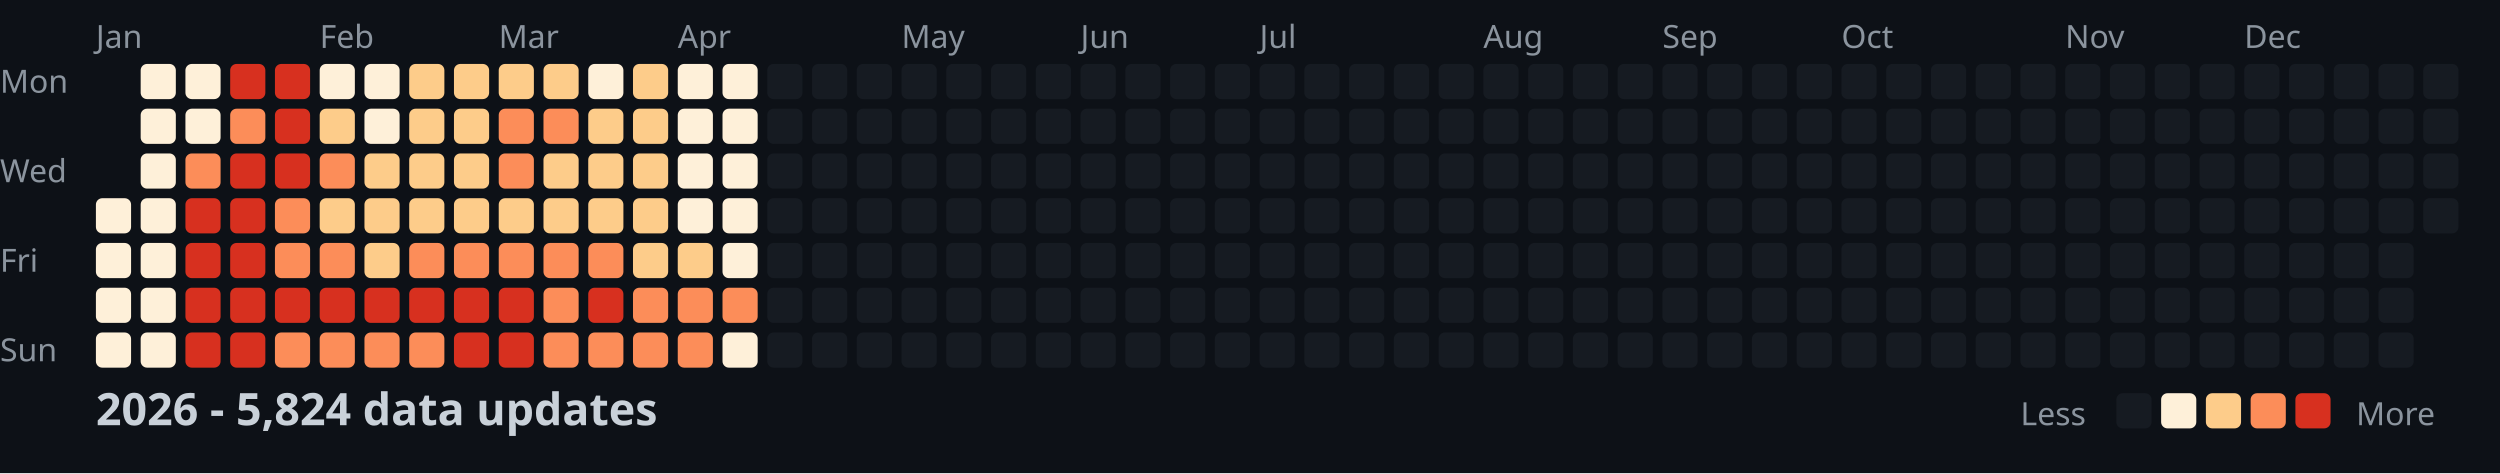
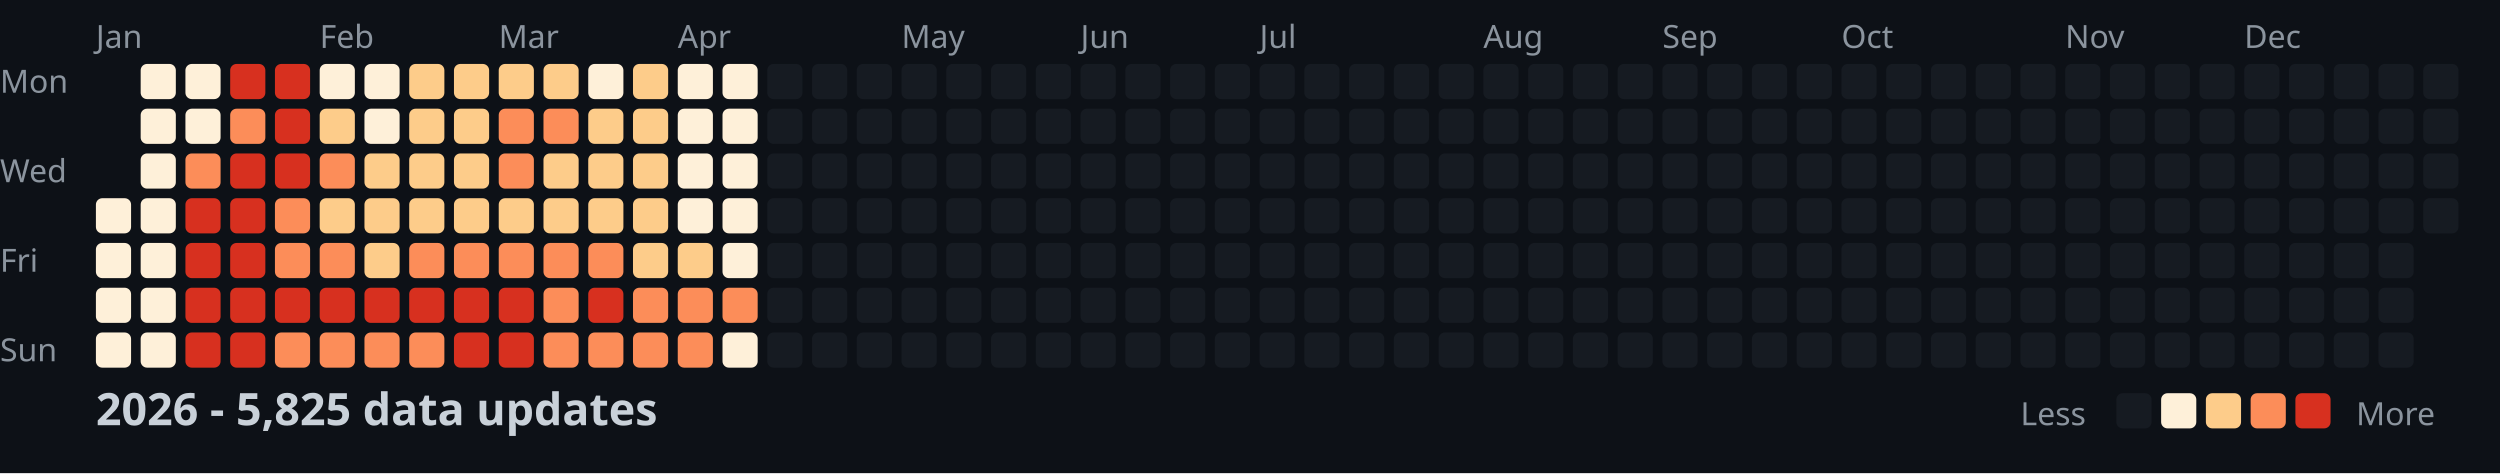
<svg xmlns="http://www.w3.org/2000/svg" width="782" height="148">
  <style>
    .month { font: 10px sans-serif; fill: #8b949e; }
    .day { font: 10px sans-serif; fill: #8b949e; }
    .title { font: bold 14px sans-serif; fill: #c9d1d9; }
    .legend { font: 10px sans-serif; fill: #8b949e; }
  </style>
  <rect width="100%" height="100%" fill="#0d1117" />
  <text x="0" y="29" class="day">Mon</text>
  <text x="0" y="57" class="day">Wed</text>
  <text x="0" y="85" class="day">Fri</text>
  <text x="0" y="113" class="day">Sun</text>
  <text x="30" y="15" class="month">Jan</text>
  <text x="100" y="15" class="month">Feb</text>
  <text x="156" y="15" class="month">Mar</text>
  <text x="212" y="15" class="month">Apr</text>
  <text x="282" y="15" class="month">May</text>
  <text x="338" y="15" class="month">Jun</text>
  <text x="394" y="15" class="month">Jul</text>
  <text x="464" y="15" class="month">Aug</text>
  <text x="520" y="15" class="month">Sep</text>
  <text x="576" y="15" class="month">Oct</text>
  <text x="646" y="15" class="month">Nov</text>
  <text x="702" y="15" class="month">Dec</text>
  <rect x="30" y="62" width="11" height="11" fill="#fef0d9" rx="2" />
  <rect x="30" y="76" width="11" height="11" fill="#fef0d9" rx="2" />
  <rect x="30" y="90" width="11" height="11" fill="#fef0d9" rx="2" />
  <rect x="30" y="104" width="11" height="11" fill="#fef0d9" rx="2" />
  <rect x="44" y="20" width="11" height="11" fill="#fef0d9" rx="2" />
  <rect x="44" y="34" width="11" height="11" fill="#fef0d9" rx="2" />
  <rect x="44" y="48" width="11" height="11" fill="#fef0d9" rx="2" />
  <rect x="44" y="62" width="11" height="11" fill="#fef0d9" rx="2" />
  <rect x="44" y="76" width="11" height="11" fill="#fef0d9" rx="2" />
  <rect x="44" y="90" width="11" height="11" fill="#fef0d9" rx="2" />
  <rect x="44" y="104" width="11" height="11" fill="#fef0d9" rx="2" />
  <rect x="58" y="20" width="11" height="11" fill="#fef0d9" rx="2" />
  <rect x="58" y="34" width="11" height="11" fill="#fef0d9" rx="2" />
  <rect x="58" y="48" width="11" height="11" fill="#fc8d59" rx="2" />
  <rect x="58" y="62" width="11" height="11" fill="#d7301f" rx="2" />
  <rect x="58" y="76" width="11" height="11" fill="#d7301f" rx="2" />
  <rect x="58" y="90" width="11" height="11" fill="#d7301f" rx="2" />
  <rect x="58" y="104" width="11" height="11" fill="#d7301f" rx="2" />
  <rect x="72" y="20" width="11" height="11" fill="#d7301f" rx="2" />
  <rect x="72" y="34" width="11" height="11" fill="#fc8d59" rx="2" />
  <rect x="72" y="48" width="11" height="11" fill="#d7301f" rx="2" />
  <rect x="72" y="62" width="11" height="11" fill="#d7301f" rx="2" />
  <rect x="72" y="76" width="11" height="11" fill="#d7301f" rx="2" />
  <rect x="72" y="90" width="11" height="11" fill="#d7301f" rx="2" />
  <rect x="72" y="104" width="11" height="11" fill="#d7301f" rx="2" />
  <rect x="86" y="20" width="11" height="11" fill="#d7301f" rx="2" />
  <rect x="86" y="34" width="11" height="11" fill="#d7301f" rx="2" />
  <rect x="86" y="48" width="11" height="11" fill="#d7301f" rx="2" />
  <rect x="86" y="62" width="11" height="11" fill="#fc8d59" rx="2" />
  <rect x="86" y="76" width="11" height="11" fill="#fc8d59" rx="2" />
  <rect x="86" y="90" width="11" height="11" fill="#d7301f" rx="2" />
  <rect x="86" y="104" width="11" height="11" fill="#fc8d59" rx="2" />
  <rect x="100" y="20" width="11" height="11" fill="#fef0d9" rx="2" />
  <rect x="100" y="34" width="11" height="11" fill="#fdcc8a" rx="2" />
  <rect x="100" y="48" width="11" height="11" fill="#fc8d59" rx="2" />
  <rect x="100" y="62" width="11" height="11" fill="#fdcc8a" rx="2" />
  <rect x="100" y="76" width="11" height="11" fill="#fc8d59" rx="2" />
  <rect x="100" y="90" width="11" height="11" fill="#d7301f" rx="2" />
  <rect x="100" y="104" width="11" height="11" fill="#fc8d59" rx="2" />
  <rect x="114" y="20" width="11" height="11" fill="#fef0d9" rx="2" />
  <rect x="114" y="34" width="11" height="11" fill="#fef0d9" rx="2" />
  <rect x="114" y="48" width="11" height="11" fill="#fdcc8a" rx="2" />
  <rect x="114" y="62" width="11" height="11" fill="#fdcc8a" rx="2" />
  <rect x="114" y="76" width="11" height="11" fill="#fdcc8a" rx="2" />
  <rect x="114" y="90" width="11" height="11" fill="#d7301f" rx="2" />
  <rect x="114" y="104" width="11" height="11" fill="#fc8d59" rx="2" />
  <rect x="128" y="20" width="11" height="11" fill="#fdcc8a" rx="2" />
  <rect x="128" y="34" width="11" height="11" fill="#fdcc8a" rx="2" />
  <rect x="128" y="48" width="11" height="11" fill="#fdcc8a" rx="2" />
  <rect x="128" y="62" width="11" height="11" fill="#fdcc8a" rx="2" />
  <rect x="128" y="76" width="11" height="11" fill="#fc8d59" rx="2" />
  <rect x="128" y="90" width="11" height="11" fill="#d7301f" rx="2" />
  <rect x="128" y="104" width="11" height="11" fill="#fc8d59" rx="2" />
  <rect x="142" y="20" width="11" height="11" fill="#fdcc8a" rx="2" />
  <rect x="142" y="34" width="11" height="11" fill="#fdcc8a" rx="2" />
  <rect x="142" y="48" width="11" height="11" fill="#fdcc8a" rx="2" />
  <rect x="142" y="62" width="11" height="11" fill="#fdcc8a" rx="2" />
  <rect x="142" y="76" width="11" height="11" fill="#fc8d59" rx="2" />
  <rect x="142" y="90" width="11" height="11" fill="#d7301f" rx="2" />
  <rect x="142" y="104" width="11" height="11" fill="#d7301f" rx="2" />
  <rect x="156" y="20" width="11" height="11" fill="#fdcc8a" rx="2" />
  <rect x="156" y="34" width="11" height="11" fill="#fc8d59" rx="2" />
  <rect x="156" y="48" width="11" height="11" fill="#fc8d59" rx="2" />
  <rect x="156" y="62" width="11" height="11" fill="#fdcc8a" rx="2" />
  <rect x="156" y="76" width="11" height="11" fill="#fc8d59" rx="2" />
  <rect x="156" y="90" width="11" height="11" fill="#d7301f" rx="2" />
  <rect x="156" y="104" width="11" height="11" fill="#d7301f" rx="2" />
  <rect x="170" y="20" width="11" height="11" fill="#fdcc8a" rx="2" />
  <rect x="170" y="34" width="11" height="11" fill="#fc8d59" rx="2" />
  <rect x="170" y="48" width="11" height="11" fill="#fdcc8a" rx="2" />
  <rect x="170" y="62" width="11" height="11" fill="#fdcc8a" rx="2" />
  <rect x="170" y="76" width="11" height="11" fill="#fc8d59" rx="2" />
  <rect x="170" y="90" width="11" height="11" fill="#fc8d59" rx="2" />
  <rect x="170" y="104" width="11" height="11" fill="#fc8d59" rx="2" />
  <rect x="184" y="20" width="11" height="11" fill="#fef0d9" rx="2" />
  <rect x="184" y="34" width="11" height="11" fill="#fdcc8a" rx="2" />
  <rect x="184" y="48" width="11" height="11" fill="#fdcc8a" rx="2" />
  <rect x="184" y="62" width="11" height="11" fill="#fdcc8a" rx="2" />
  <rect x="184" y="76" width="11" height="11" fill="#fc8d59" rx="2" />
  <rect x="184" y="90" width="11" height="11" fill="#d7301f" rx="2" />
  <rect x="184" y="104" width="11" height="11" fill="#fc8d59" rx="2" />
  <rect x="198" y="20" width="11" height="11" fill="#fdcc8a" rx="2" />
  <rect x="198" y="34" width="11" height="11" fill="#fdcc8a" rx="2" />
  <rect x="198" y="48" width="11" height="11" fill="#fdcc8a" rx="2" />
  <rect x="198" y="62" width="11" height="11" fill="#fdcc8a" rx="2" />
  <rect x="198" y="76" width="11" height="11" fill="#fdcc8a" rx="2" />
  <rect x="198" y="90" width="11" height="11" fill="#fc8d59" rx="2" />
  <rect x="198" y="104" width="11" height="11" fill="#fc8d59" rx="2" />
  <rect x="212" y="20" width="11" height="11" fill="#fef0d9" rx="2" />
  <rect x="212" y="34" width="11" height="11" fill="#fef0d9" rx="2" />
  <rect x="212" y="48" width="11" height="11" fill="#fef0d9" rx="2" />
  <rect x="212" y="62" width="11" height="11" fill="#fef0d9" rx="2" />
  <rect x="212" y="76" width="11" height="11" fill="#fdcc8a" rx="2" />
  <rect x="212" y="90" width="11" height="11" fill="#fc8d59" rx="2" />
  <rect x="212" y="104" width="11" height="11" fill="#fc8d59" rx="2" />
  <rect x="226" y="20" width="11" height="11" fill="#fef0d9" rx="2" />
  <rect x="226" y="34" width="11" height="11" fill="#fef0d9" rx="2" />
  <rect x="226" y="48" width="11" height="11" fill="#fef0d9" rx="2" />
  <rect x="226" y="62" width="11" height="11" fill="#fef0d9" rx="2" />
  <rect x="226" y="76" width="11" height="11" fill="#fef0d9" rx="2" />
  <rect x="226" y="90" width="11" height="11" fill="#fc8d59" rx="2" />
  <rect x="226" y="104" width="11" height="11" fill="#fef0d9" rx="2" />
  <rect x="240" y="20" width="11" height="11" fill="#161b22" rx="2" />
  <rect x="240" y="34" width="11" height="11" fill="#161b22" rx="2" />
  <rect x="240" y="48" width="11" height="11" fill="#161b22" rx="2" />
  <rect x="240" y="62" width="11" height="11" fill="#161b22" rx="2" />
  <rect x="240" y="76" width="11" height="11" fill="#161b22" rx="2" />
  <rect x="240" y="90" width="11" height="11" fill="#161b22" rx="2" />
  <rect x="240" y="104" width="11" height="11" fill="#161b22" rx="2" />
  <rect x="254" y="20" width="11" height="11" fill="#161b22" rx="2" />
  <rect x="254" y="34" width="11" height="11" fill="#161b22" rx="2" />
  <rect x="254" y="48" width="11" height="11" fill="#161b22" rx="2" />
  <rect x="254" y="62" width="11" height="11" fill="#161b22" rx="2" />
  <rect x="254" y="76" width="11" height="11" fill="#161b22" rx="2" />
  <rect x="254" y="90" width="11" height="11" fill="#161b22" rx="2" />
  <rect x="254" y="104" width="11" height="11" fill="#161b22" rx="2" />
  <rect x="268" y="20" width="11" height="11" fill="#161b22" rx="2" />
  <rect x="268" y="34" width="11" height="11" fill="#161b22" rx="2" />
  <rect x="268" y="48" width="11" height="11" fill="#161b22" rx="2" />
  <rect x="268" y="62" width="11" height="11" fill="#161b22" rx="2" />
  <rect x="268" y="76" width="11" height="11" fill="#161b22" rx="2" />
  <rect x="268" y="90" width="11" height="11" fill="#161b22" rx="2" />
  <rect x="268" y="104" width="11" height="11" fill="#161b22" rx="2" />
  <rect x="282" y="20" width="11" height="11" fill="#161b22" rx="2" />
  <rect x="282" y="34" width="11" height="11" fill="#161b22" rx="2" />
  <rect x="282" y="48" width="11" height="11" fill="#161b22" rx="2" />
  <rect x="282" y="62" width="11" height="11" fill="#161b22" rx="2" />
  <rect x="282" y="76" width="11" height="11" fill="#161b22" rx="2" />
  <rect x="282" y="90" width="11" height="11" fill="#161b22" rx="2" />
  <rect x="282" y="104" width="11" height="11" fill="#161b22" rx="2" />
  <rect x="296" y="20" width="11" height="11" fill="#161b22" rx="2" />
  <rect x="296" y="34" width="11" height="11" fill="#161b22" rx="2" />
  <rect x="296" y="48" width="11" height="11" fill="#161b22" rx="2" />
  <rect x="296" y="62" width="11" height="11" fill="#161b22" rx="2" />
  <rect x="296" y="76" width="11" height="11" fill="#161b22" rx="2" />
  <rect x="296" y="90" width="11" height="11" fill="#161b22" rx="2" />
  <rect x="296" y="104" width="11" height="11" fill="#161b22" rx="2" />
  <rect x="310" y="20" width="11" height="11" fill="#161b22" rx="2" />
  <rect x="310" y="34" width="11" height="11" fill="#161b22" rx="2" />
  <rect x="310" y="48" width="11" height="11" fill="#161b22" rx="2" />
  <rect x="310" y="62" width="11" height="11" fill="#161b22" rx="2" />
  <rect x="310" y="76" width="11" height="11" fill="#161b22" rx="2" />
  <rect x="310" y="90" width="11" height="11" fill="#161b22" rx="2" />
  <rect x="310" y="104" width="11" height="11" fill="#161b22" rx="2" />
  <rect x="324" y="20" width="11" height="11" fill="#161b22" rx="2" />
  <rect x="324" y="34" width="11" height="11" fill="#161b22" rx="2" />
  <rect x="324" y="48" width="11" height="11" fill="#161b22" rx="2" />
  <rect x="324" y="62" width="11" height="11" fill="#161b22" rx="2" />
  <rect x="324" y="76" width="11" height="11" fill="#161b22" rx="2" />
  <rect x="324" y="90" width="11" height="11" fill="#161b22" rx="2" />
  <rect x="324" y="104" width="11" height="11" fill="#161b22" rx="2" />
  <rect x="338" y="20" width="11" height="11" fill="#161b22" rx="2" />
  <rect x="338" y="34" width="11" height="11" fill="#161b22" rx="2" />
  <rect x="338" y="48" width="11" height="11" fill="#161b22" rx="2" />
  <rect x="338" y="62" width="11" height="11" fill="#161b22" rx="2" />
  <rect x="338" y="76" width="11" height="11" fill="#161b22" rx="2" />
  <rect x="338" y="90" width="11" height="11" fill="#161b22" rx="2" />
  <rect x="338" y="104" width="11" height="11" fill="#161b22" rx="2" />
  <rect x="352" y="20" width="11" height="11" fill="#161b22" rx="2" />
  <rect x="352" y="34" width="11" height="11" fill="#161b22" rx="2" />
  <rect x="352" y="48" width="11" height="11" fill="#161b22" rx="2" />
  <rect x="352" y="62" width="11" height="11" fill="#161b22" rx="2" />
  <rect x="352" y="76" width="11" height="11" fill="#161b22" rx="2" />
  <rect x="352" y="90" width="11" height="11" fill="#161b22" rx="2" />
  <rect x="352" y="104" width="11" height="11" fill="#161b22" rx="2" />
  <rect x="366" y="20" width="11" height="11" fill="#161b22" rx="2" />
  <rect x="366" y="34" width="11" height="11" fill="#161b22" rx="2" />
  <rect x="366" y="48" width="11" height="11" fill="#161b22" rx="2" />
  <rect x="366" y="62" width="11" height="11" fill="#161b22" rx="2" />
  <rect x="366" y="76" width="11" height="11" fill="#161b22" rx="2" />
  <rect x="366" y="90" width="11" height="11" fill="#161b22" rx="2" />
  <rect x="366" y="104" width="11" height="11" fill="#161b22" rx="2" />
  <rect x="380" y="20" width="11" height="11" fill="#161b22" rx="2" />
  <rect x="380" y="34" width="11" height="11" fill="#161b22" rx="2" />
  <rect x="380" y="48" width="11" height="11" fill="#161b22" rx="2" />
  <rect x="380" y="62" width="11" height="11" fill="#161b22" rx="2" />
  <rect x="380" y="76" width="11" height="11" fill="#161b22" rx="2" />
  <rect x="380" y="90" width="11" height="11" fill="#161b22" rx="2" />
  <rect x="380" y="104" width="11" height="11" fill="#161b22" rx="2" />
  <rect x="394" y="20" width="11" height="11" fill="#161b22" rx="2" />
  <rect x="394" y="34" width="11" height="11" fill="#161b22" rx="2" />
  <rect x="394" y="48" width="11" height="11" fill="#161b22" rx="2" />
  <rect x="394" y="62" width="11" height="11" fill="#161b22" rx="2" />
  <rect x="394" y="76" width="11" height="11" fill="#161b22" rx="2" />
  <rect x="394" y="90" width="11" height="11" fill="#161b22" rx="2" />
  <rect x="394" y="104" width="11" height="11" fill="#161b22" rx="2" />
  <rect x="408" y="20" width="11" height="11" fill="#161b22" rx="2" />
  <rect x="408" y="34" width="11" height="11" fill="#161b22" rx="2" />
  <rect x="408" y="48" width="11" height="11" fill="#161b22" rx="2" />
  <rect x="408" y="62" width="11" height="11" fill="#161b22" rx="2" />
  <rect x="408" y="76" width="11" height="11" fill="#161b22" rx="2" />
  <rect x="408" y="90" width="11" height="11" fill="#161b22" rx="2" />
  <rect x="408" y="104" width="11" height="11" fill="#161b22" rx="2" />
  <rect x="422" y="20" width="11" height="11" fill="#161b22" rx="2" />
  <rect x="422" y="34" width="11" height="11" fill="#161b22" rx="2" />
  <rect x="422" y="48" width="11" height="11" fill="#161b22" rx="2" />
  <rect x="422" y="62" width="11" height="11" fill="#161b22" rx="2" />
  <rect x="422" y="76" width="11" height="11" fill="#161b22" rx="2" />
  <rect x="422" y="90" width="11" height="11" fill="#161b22" rx="2" />
  <rect x="422" y="104" width="11" height="11" fill="#161b22" rx="2" />
  <rect x="436" y="20" width="11" height="11" fill="#161b22" rx="2" />
  <rect x="436" y="34" width="11" height="11" fill="#161b22" rx="2" />
  <rect x="436" y="48" width="11" height="11" fill="#161b22" rx="2" />
  <rect x="436" y="62" width="11" height="11" fill="#161b22" rx="2" />
  <rect x="436" y="76" width="11" height="11" fill="#161b22" rx="2" />
  <rect x="436" y="90" width="11" height="11" fill="#161b22" rx="2" />
  <rect x="436" y="104" width="11" height="11" fill="#161b22" rx="2" />
  <rect x="450" y="20" width="11" height="11" fill="#161b22" rx="2" />
  <rect x="450" y="34" width="11" height="11" fill="#161b22" rx="2" />
  <rect x="450" y="48" width="11" height="11" fill="#161b22" rx="2" />
  <rect x="450" y="62" width="11" height="11" fill="#161b22" rx="2" />
  <rect x="450" y="76" width="11" height="11" fill="#161b22" rx="2" />
  <rect x="450" y="90" width="11" height="11" fill="#161b22" rx="2" />
  <rect x="450" y="104" width="11" height="11" fill="#161b22" rx="2" />
  <rect x="464" y="20" width="11" height="11" fill="#161b22" rx="2" />
  <rect x="464" y="34" width="11" height="11" fill="#161b22" rx="2" />
  <rect x="464" y="48" width="11" height="11" fill="#161b22" rx="2" />
  <rect x="464" y="62" width="11" height="11" fill="#161b22" rx="2" />
  <rect x="464" y="76" width="11" height="11" fill="#161b22" rx="2" />
  <rect x="464" y="90" width="11" height="11" fill="#161b22" rx="2" />
  <rect x="464" y="104" width="11" height="11" fill="#161b22" rx="2" />
  <rect x="478" y="20" width="11" height="11" fill="#161b22" rx="2" />
  <rect x="478" y="34" width="11" height="11" fill="#161b22" rx="2" />
  <rect x="478" y="48" width="11" height="11" fill="#161b22" rx="2" />
  <rect x="478" y="62" width="11" height="11" fill="#161b22" rx="2" />
  <rect x="478" y="76" width="11" height="11" fill="#161b22" rx="2" />
  <rect x="478" y="90" width="11" height="11" fill="#161b22" rx="2" />
  <rect x="478" y="104" width="11" height="11" fill="#161b22" rx="2" />
  <rect x="492" y="20" width="11" height="11" fill="#161b22" rx="2" />
  <rect x="492" y="34" width="11" height="11" fill="#161b22" rx="2" />
  <rect x="492" y="48" width="11" height="11" fill="#161b22" rx="2" />
  <rect x="492" y="62" width="11" height="11" fill="#161b22" rx="2" />
  <rect x="492" y="76" width="11" height="11" fill="#161b22" rx="2" />
  <rect x="492" y="90" width="11" height="11" fill="#161b22" rx="2" />
  <rect x="492" y="104" width="11" height="11" fill="#161b22" rx="2" />
  <rect x="506" y="20" width="11" height="11" fill="#161b22" rx="2" />
  <rect x="506" y="34" width="11" height="11" fill="#161b22" rx="2" />
  <rect x="506" y="48" width="11" height="11" fill="#161b22" rx="2" />
  <rect x="506" y="62" width="11" height="11" fill="#161b22" rx="2" />
  <rect x="506" y="76" width="11" height="11" fill="#161b22" rx="2" />
  <rect x="506" y="90" width="11" height="11" fill="#161b22" rx="2" />
  <rect x="506" y="104" width="11" height="11" fill="#161b22" rx="2" />
  <rect x="520" y="20" width="11" height="11" fill="#161b22" rx="2" />
  <rect x="520" y="34" width="11" height="11" fill="#161b22" rx="2" />
  <rect x="520" y="48" width="11" height="11" fill="#161b22" rx="2" />
  <rect x="520" y="62" width="11" height="11" fill="#161b22" rx="2" />
  <rect x="520" y="76" width="11" height="11" fill="#161b22" rx="2" />
  <rect x="520" y="90" width="11" height="11" fill="#161b22" rx="2" />
  <rect x="520" y="104" width="11" height="11" fill="#161b22" rx="2" />
  <rect x="534" y="20" width="11" height="11" fill="#161b22" rx="2" />
  <rect x="534" y="34" width="11" height="11" fill="#161b22" rx="2" />
  <rect x="534" y="48" width="11" height="11" fill="#161b22" rx="2" />
  <rect x="534" y="62" width="11" height="11" fill="#161b22" rx="2" />
  <rect x="534" y="76" width="11" height="11" fill="#161b22" rx="2" />
  <rect x="534" y="90" width="11" height="11" fill="#161b22" rx="2" />
  <rect x="534" y="104" width="11" height="11" fill="#161b22" rx="2" />
  <rect x="548" y="20" width="11" height="11" fill="#161b22" rx="2" />
  <rect x="548" y="34" width="11" height="11" fill="#161b22" rx="2" />
  <rect x="548" y="48" width="11" height="11" fill="#161b22" rx="2" />
  <rect x="548" y="62" width="11" height="11" fill="#161b22" rx="2" />
  <rect x="548" y="76" width="11" height="11" fill="#161b22" rx="2" />
  <rect x="548" y="90" width="11" height="11" fill="#161b22" rx="2" />
  <rect x="548" y="104" width="11" height="11" fill="#161b22" rx="2" />
  <rect x="562" y="20" width="11" height="11" fill="#161b22" rx="2" />
  <rect x="562" y="34" width="11" height="11" fill="#161b22" rx="2" />
  <rect x="562" y="48" width="11" height="11" fill="#161b22" rx="2" />
  <rect x="562" y="62" width="11" height="11" fill="#161b22" rx="2" />
  <rect x="562" y="76" width="11" height="11" fill="#161b22" rx="2" />
  <rect x="562" y="90" width="11" height="11" fill="#161b22" rx="2" />
  <rect x="562" y="104" width="11" height="11" fill="#161b22" rx="2" />
  <rect x="576" y="20" width="11" height="11" fill="#161b22" rx="2" />
  <rect x="576" y="34" width="11" height="11" fill="#161b22" rx="2" />
  <rect x="576" y="48" width="11" height="11" fill="#161b22" rx="2" />
  <rect x="576" y="62" width="11" height="11" fill="#161b22" rx="2" />
  <rect x="576" y="76" width="11" height="11" fill="#161b22" rx="2" />
  <rect x="576" y="90" width="11" height="11" fill="#161b22" rx="2" />
  <rect x="576" y="104" width="11" height="11" fill="#161b22" rx="2" />
  <rect x="590" y="20" width="11" height="11" fill="#161b22" rx="2" />
  <rect x="590" y="34" width="11" height="11" fill="#161b22" rx="2" />
  <rect x="590" y="48" width="11" height="11" fill="#161b22" rx="2" />
  <rect x="590" y="62" width="11" height="11" fill="#161b22" rx="2" />
  <rect x="590" y="76" width="11" height="11" fill="#161b22" rx="2" />
  <rect x="590" y="90" width="11" height="11" fill="#161b22" rx="2" />
  <rect x="590" y="104" width="11" height="11" fill="#161b22" rx="2" />
  <rect x="604" y="20" width="11" height="11" fill="#161b22" rx="2" />
  <rect x="604" y="34" width="11" height="11" fill="#161b22" rx="2" />
  <rect x="604" y="48" width="11" height="11" fill="#161b22" rx="2" />
  <rect x="604" y="62" width="11" height="11" fill="#161b22" rx="2" />
  <rect x="604" y="76" width="11" height="11" fill="#161b22" rx="2" />
  <rect x="604" y="90" width="11" height="11" fill="#161b22" rx="2" />
  <rect x="604" y="104" width="11" height="11" fill="#161b22" rx="2" />
  <rect x="618" y="20" width="11" height="11" fill="#161b22" rx="2" />
  <rect x="618" y="34" width="11" height="11" fill="#161b22" rx="2" />
  <rect x="618" y="48" width="11" height="11" fill="#161b22" rx="2" />
  <rect x="618" y="62" width="11" height="11" fill="#161b22" rx="2" />
  <rect x="618" y="76" width="11" height="11" fill="#161b22" rx="2" />
  <rect x="618" y="90" width="11" height="11" fill="#161b22" rx="2" />
  <rect x="618" y="104" width="11" height="11" fill="#161b22" rx="2" />
  <rect x="632" y="20" width="11" height="11" fill="#161b22" rx="2" />
  <rect x="632" y="34" width="11" height="11" fill="#161b22" rx="2" />
  <rect x="632" y="48" width="11" height="11" fill="#161b22" rx="2" />
  <rect x="632" y="62" width="11" height="11" fill="#161b22" rx="2" />
  <rect x="632" y="76" width="11" height="11" fill="#161b22" rx="2" />
  <rect x="632" y="90" width="11" height="11" fill="#161b22" rx="2" />
  <rect x="632" y="104" width="11" height="11" fill="#161b22" rx="2" />
  <rect x="646" y="20" width="11" height="11" fill="#161b22" rx="2" />
  <rect x="646" y="34" width="11" height="11" fill="#161b22" rx="2" />
  <rect x="646" y="48" width="11" height="11" fill="#161b22" rx="2" />
  <rect x="646" y="62" width="11" height="11" fill="#161b22" rx="2" />
  <rect x="646" y="76" width="11" height="11" fill="#161b22" rx="2" />
  <rect x="646" y="90" width="11" height="11" fill="#161b22" rx="2" />
  <rect x="646" y="104" width="11" height="11" fill="#161b22" rx="2" />
  <rect x="660" y="20" width="11" height="11" fill="#161b22" rx="2" />
  <rect x="660" y="34" width="11" height="11" fill="#161b22" rx="2" />
  <rect x="660" y="48" width="11" height="11" fill="#161b22" rx="2" />
  <rect x="660" y="62" width="11" height="11" fill="#161b22" rx="2" />
  <rect x="660" y="76" width="11" height="11" fill="#161b22" rx="2" />
  <rect x="660" y="90" width="11" height="11" fill="#161b22" rx="2" />
  <rect x="660" y="104" width="11" height="11" fill="#161b22" rx="2" />
  <rect x="674" y="20" width="11" height="11" fill="#161b22" rx="2" />
  <rect x="674" y="34" width="11" height="11" fill="#161b22" rx="2" />
  <rect x="674" y="48" width="11" height="11" fill="#161b22" rx="2" />
  <rect x="674" y="62" width="11" height="11" fill="#161b22" rx="2" />
  <rect x="674" y="76" width="11" height="11" fill="#161b22" rx="2" />
  <rect x="674" y="90" width="11" height="11" fill="#161b22" rx="2" />
  <rect x="674" y="104" width="11" height="11" fill="#161b22" rx="2" />
  <rect x="688" y="20" width="11" height="11" fill="#161b22" rx="2" />
  <rect x="688" y="34" width="11" height="11" fill="#161b22" rx="2" />
  <rect x="688" y="48" width="11" height="11" fill="#161b22" rx="2" />
  <rect x="688" y="62" width="11" height="11" fill="#161b22" rx="2" />
  <rect x="688" y="76" width="11" height="11" fill="#161b22" rx="2" />
  <rect x="688" y="90" width="11" height="11" fill="#161b22" rx="2" />
  <rect x="688" y="104" width="11" height="11" fill="#161b22" rx="2" />
  <rect x="702" y="20" width="11" height="11" fill="#161b22" rx="2" />
  <rect x="702" y="34" width="11" height="11" fill="#161b22" rx="2" />
  <rect x="702" y="48" width="11" height="11" fill="#161b22" rx="2" />
  <rect x="702" y="62" width="11" height="11" fill="#161b22" rx="2" />
  <rect x="702" y="76" width="11" height="11" fill="#161b22" rx="2" />
  <rect x="702" y="90" width="11" height="11" fill="#161b22" rx="2" />
  <rect x="702" y="104" width="11" height="11" fill="#161b22" rx="2" />
  <rect x="716" y="20" width="11" height="11" fill="#161b22" rx="2" />
  <rect x="716" y="34" width="11" height="11" fill="#161b22" rx="2" />
  <rect x="716" y="48" width="11" height="11" fill="#161b22" rx="2" />
  <rect x="716" y="62" width="11" height="11" fill="#161b22" rx="2" />
  <rect x="716" y="76" width="11" height="11" fill="#161b22" rx="2" />
  <rect x="716" y="90" width="11" height="11" fill="#161b22" rx="2" />
  <rect x="716" y="104" width="11" height="11" fill="#161b22" rx="2" />
  <rect x="730" y="20" width="11" height="11" fill="#161b22" rx="2" />
  <rect x="730" y="34" width="11" height="11" fill="#161b22" rx="2" />
  <rect x="730" y="48" width="11" height="11" fill="#161b22" rx="2" />
  <rect x="730" y="62" width="11" height="11" fill="#161b22" rx="2" />
  <rect x="730" y="76" width="11" height="11" fill="#161b22" rx="2" />
  <rect x="730" y="90" width="11" height="11" fill="#161b22" rx="2" />
  <rect x="730" y="104" width="11" height="11" fill="#161b22" rx="2" />
  <rect x="744" y="20" width="11" height="11" fill="#161b22" rx="2" />
  <rect x="744" y="34" width="11" height="11" fill="#161b22" rx="2" />
  <rect x="744" y="48" width="11" height="11" fill="#161b22" rx="2" />
  <rect x="744" y="62" width="11" height="11" fill="#161b22" rx="2" />
  <rect x="744" y="76" width="11" height="11" fill="#161b22" rx="2" />
  <rect x="744" y="90" width="11" height="11" fill="#161b22" rx="2" />
  <rect x="744" y="104" width="11" height="11" fill="#161b22" rx="2" />
  <rect x="758" y="20" width="11" height="11" fill="#161b22" rx="2" />
  <rect x="758" y="34" width="11" height="11" fill="#161b22" rx="2" />
  <rect x="758" y="48" width="11" height="11" fill="#161b22" rx="2" />
  <rect x="758" y="62" width="11" height="11" fill="#161b22" rx="2" />
-   <text x="30" y="133" class="title">2026 - 5,824 data updates</text>
+   <text x="30" y="133" class="title">2026 - 5,825 data updates</text>
  <text x="632" y="133" class="legend">Less</text>
  <rect x="662" y="123" width="11" height="11" fill="#161b22" rx="2" />
  <rect x="676" y="123" width="11" height="11" fill="#fef0d9" rx="2" />
  <rect x="690" y="123" width="11" height="11" fill="#fdcc8a" rx="2" />
  <rect x="704" y="123" width="11" height="11" fill="#fc8d59" rx="2" />
  <rect x="718" y="123" width="11" height="11" fill="#d7301f" rx="2" />
  <text x="737" y="133" class="legend">More</text>
</svg>
